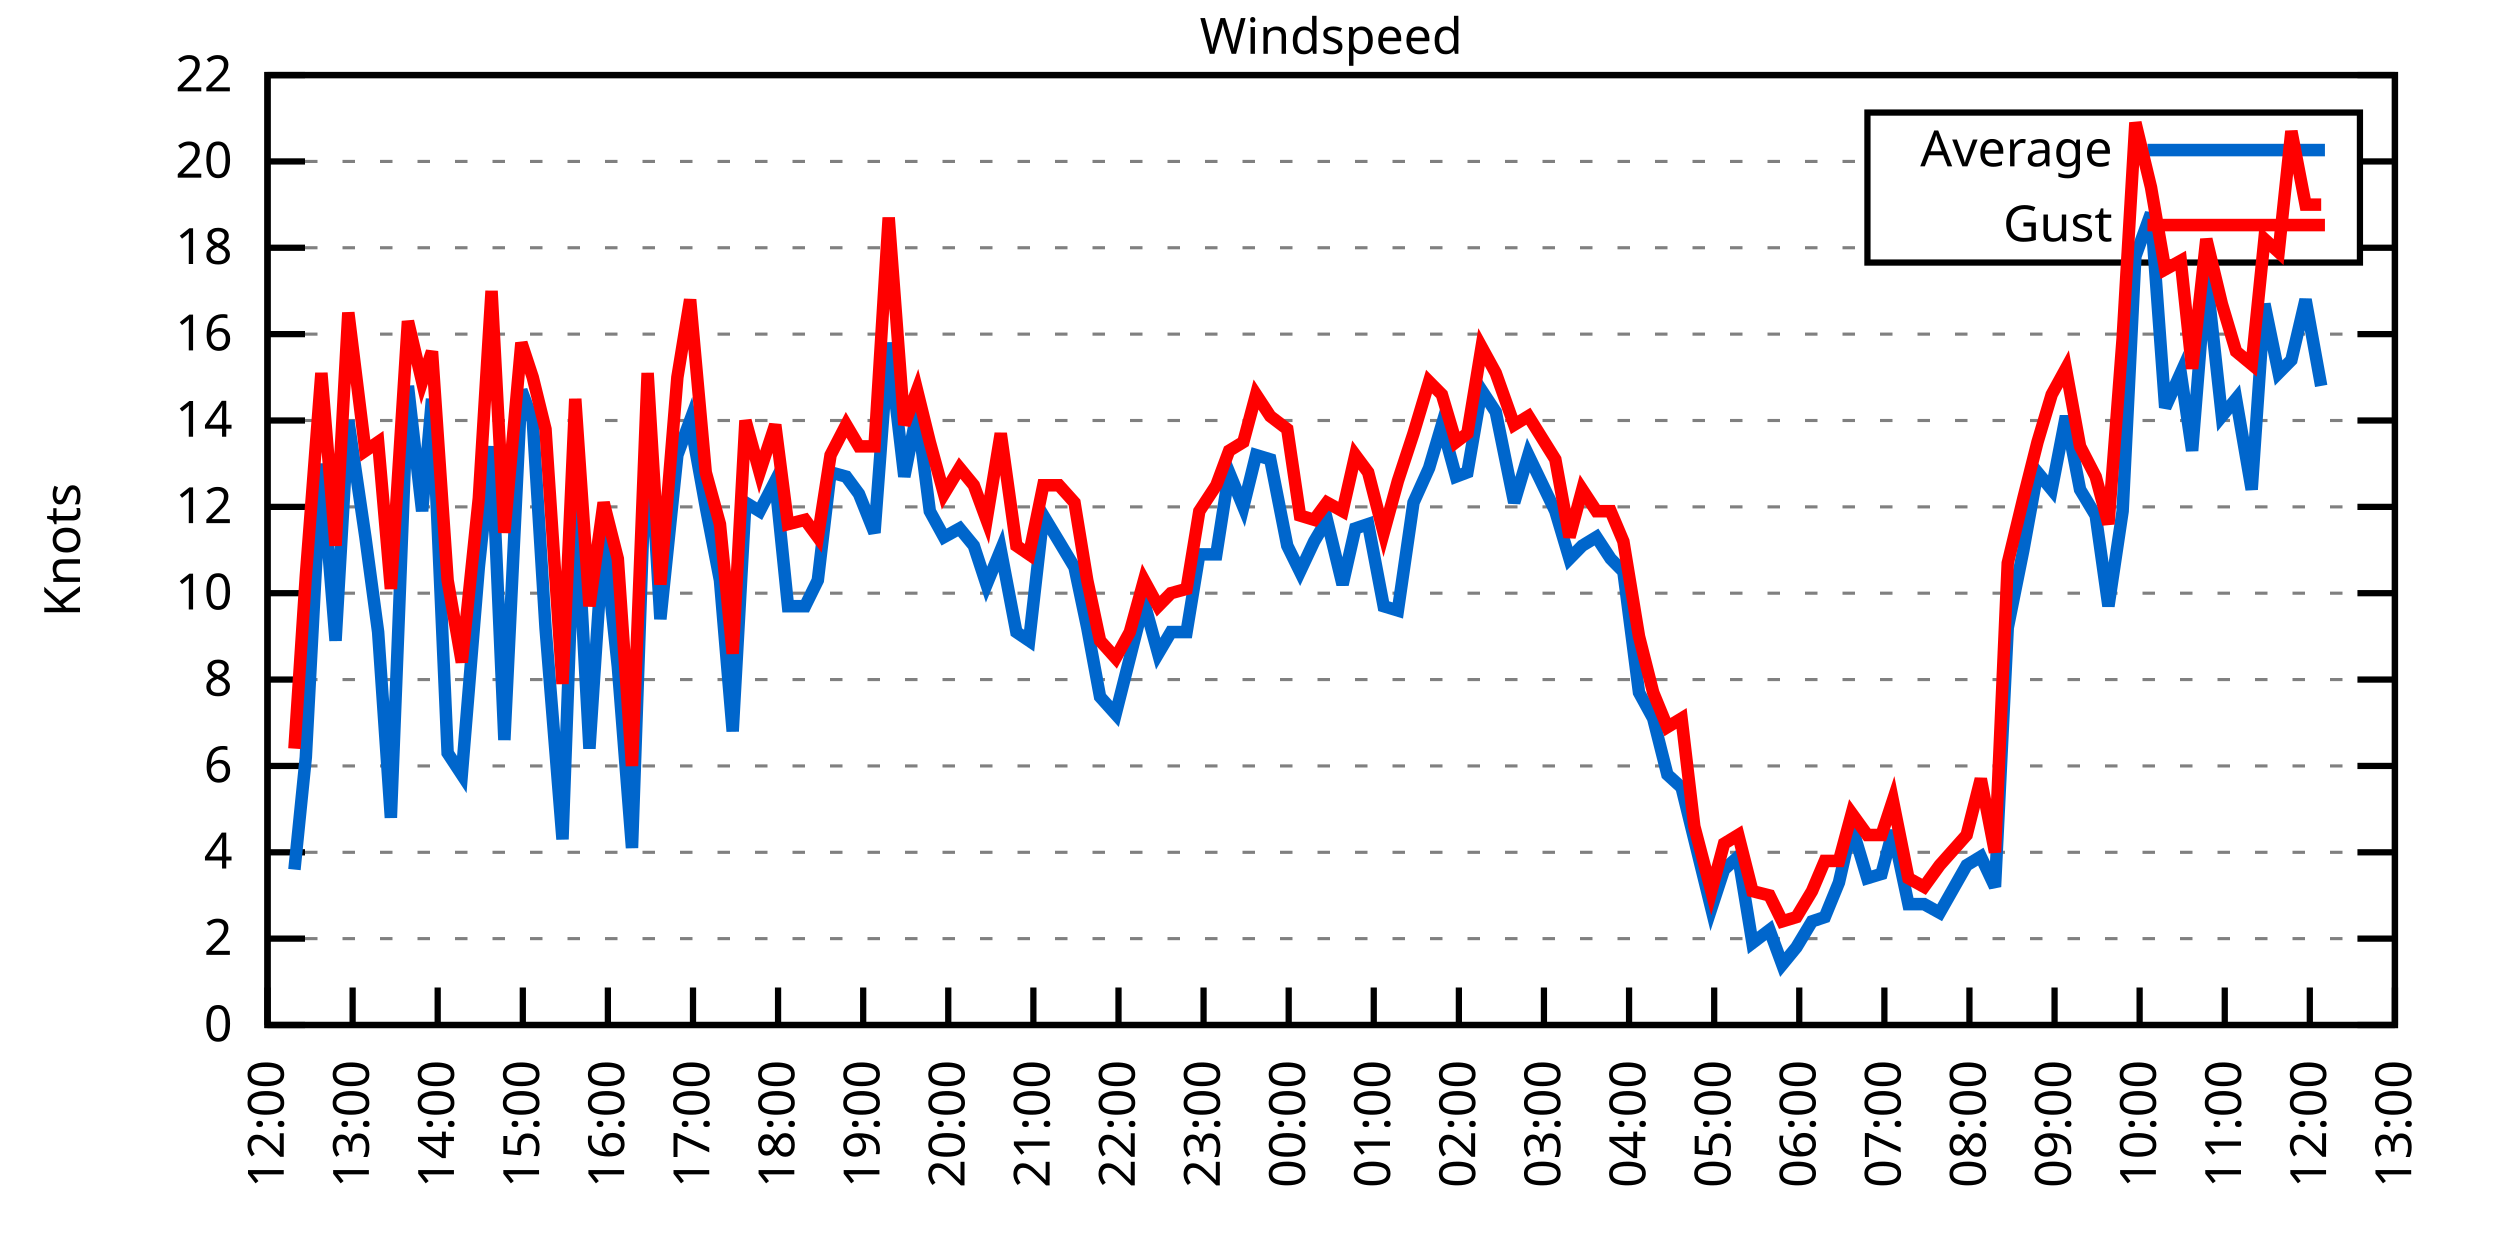
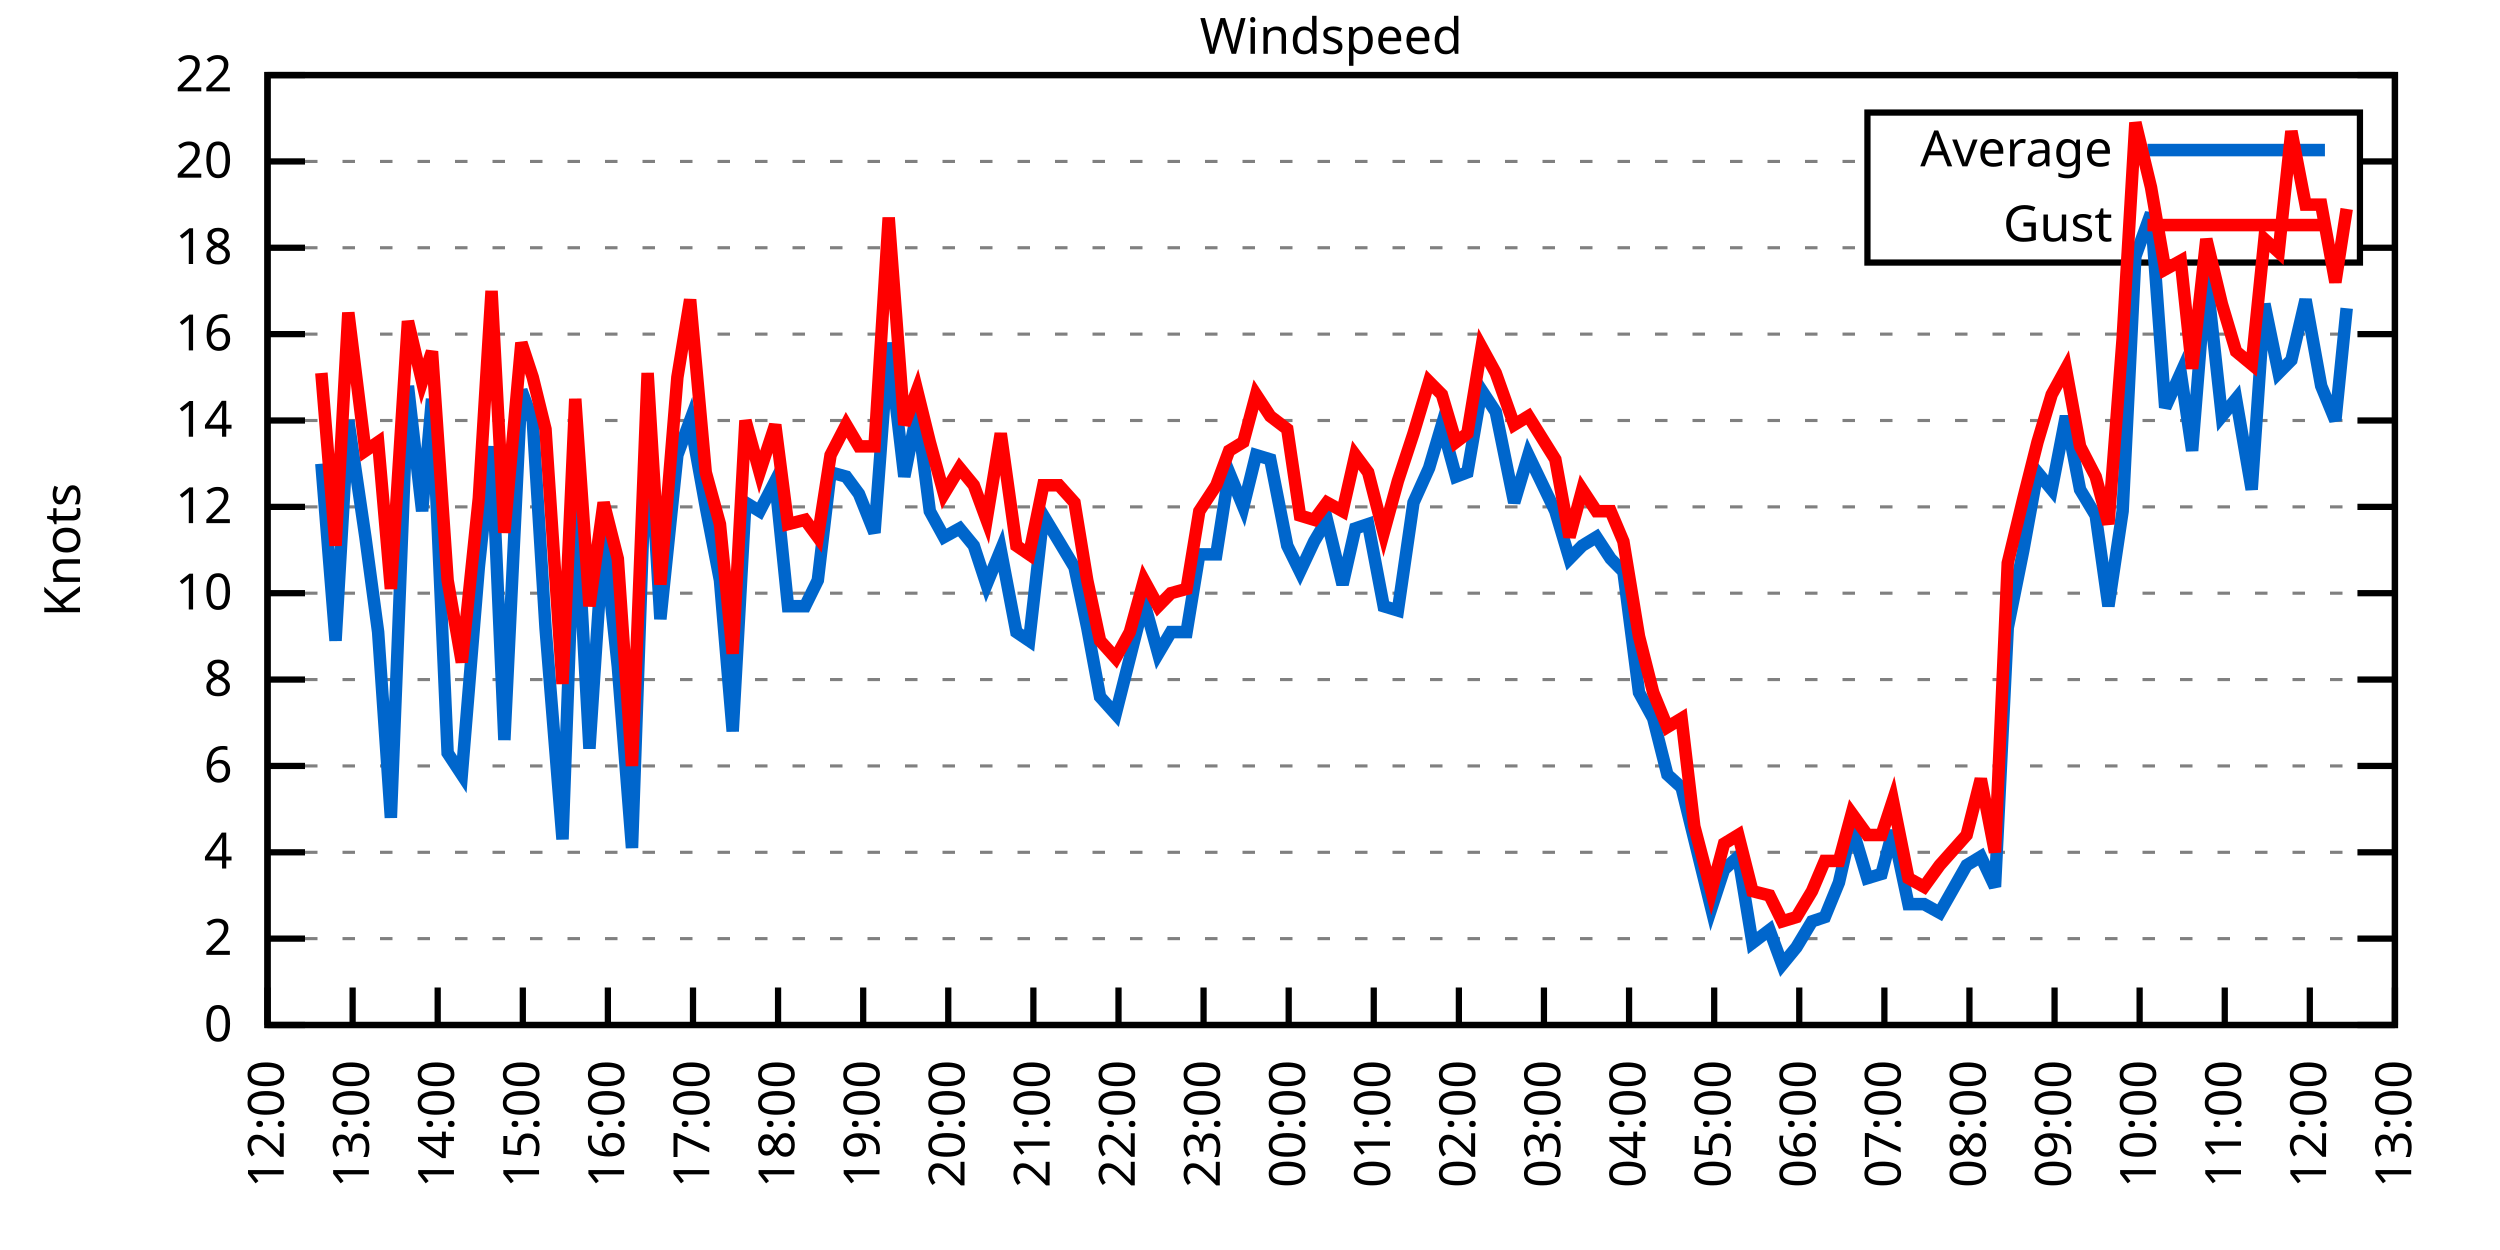
<svg xmlns="http://www.w3.org/2000/svg" xmlns:xlink="http://www.w3.org/1999/xlink" width="400" height="200" viewBox="0 0 400 200">
  <g id="gnuplot_canvas">
    <rect x="0" y="0" width="400" height="200" fill="none" />
    <defs>
      <circle id="gpDot" r="0.5" stroke-width="0.5" stroke="currentColor" />
      <path id="gpPt0" stroke-width="0.333" stroke="currentColor" d="M-1,0 h2 M0,-1 v2" />
      <path id="gpPt1" stroke-width="0.333" stroke="currentColor" d="M-1,-1 L1,1 M1,-1 L-1,1" />
      <path id="gpPt2" stroke-width="0.333" stroke="currentColor" d="M-1,0 L1,0 M0,-1 L0,1 M-1,-1 L1,1 M-1,1 L1,-1" />
      <rect id="gpPt3" stroke-width="0.333" stroke="currentColor" x="-1" y="-1" width="2" height="2" />
      <rect id="gpPt4" stroke-width="0.333" stroke="currentColor" fill="currentColor" x="-1" y="-1" width="2" height="2" />
      <circle id="gpPt5" stroke-width="0.333" stroke="currentColor" cx="0" cy="0" r="1" />
      <use xlink:href="#gpPt5" id="gpPt6" fill="currentColor" stroke="none" />
      <path id="gpPt7" stroke-width="0.333" stroke="currentColor" d="M0,-1.33 L-1.33,0.67 L1.33,0.67 z" />
      <use xlink:href="#gpPt7" id="gpPt8" fill="currentColor" stroke="none" />
      <use xlink:href="#gpPt7" id="gpPt9" stroke="currentColor" transform="rotate(180)" />
      <use xlink:href="#gpPt9" id="gpPt10" fill="currentColor" stroke="none" />
      <use xlink:href="#gpPt3" id="gpPt11" stroke="currentColor" transform="rotate(45)" />
      <use xlink:href="#gpPt11" id="gpPt12" fill="currentColor" stroke="none" />
      <path id="gpPt13" stroke-width="0.333" stroke="currentColor" d="M0,1.330 L1.265,0.411 L0.782,-1.067 L-0.782,-1.076 L-1.265,0.411 z" />
      <use xlink:href="#gpPt13" id="gpPt14" fill="currentColor" stroke="none" />
      <filter id="textbox" filterUnits="objectBoundingBox" x="0" y="0" height="1" width="1">
        <feFlood flood-color="white" flood-opacity="1" result="bgnd" />
        <feComposite in="SourceGraphic" in2="bgnd" operator="atop" />
      </filter>
      <filter id="greybox" filterUnits="objectBoundingBox" x="0" y="0" height="1" width="1">
        <feFlood flood-color="lightgrey" flood-opacity="1" result="grey" />
        <feComposite in="SourceGraphic" in2="grey" operator="atop" />
      </filter>
    </defs>
    <g fill="none" color="white" stroke="currentColor" stroke-width="1.00" stroke-linecap="butt" stroke-linejoin="miter">
</g>
    <g fill="none" color="black" stroke="currentColor" stroke-width="1.00" stroke-linecap="butt" stroke-linejoin="miter">
      <g stroke="none" shape-rendering="crispEdges">
        <polygon fill="rgb(255, 255, 255)" points="42.80,164.00 383.18,164.00 383.18,12.02 42.80,12.02 " />
      </g>
    </g>
    <g fill="none" color="black" stroke="currentColor" stroke-width="1.00" stroke-linecap="butt" stroke-linejoin="miter">
</g>
    <g fill="none" color="black" stroke="black" stroke-width="0.50" stroke-linecap="butt" stroke-linejoin="miter">
</g>
    <g fill="none" color="gray" stroke="currentColor" stroke-width="0.50" stroke-linecap="butt" stroke-linejoin="miter">
      <path stroke="gray" stroke-dasharray="2,4" class="gridline" d="M42.80,164.00 L383.19,164.00  " />
    </g>
    <g fill="none" color="gray" stroke="gray" stroke-width="1.00" stroke-linecap="butt" stroke-linejoin="miter">
</g>
    <g fill="none" color="black" stroke="currentColor" stroke-width="1.00" stroke-linecap="butt" stroke-linejoin="miter">
      <path stroke="black" d="M42.80,164.00 L48.80,164.00 M383.19,164.00 L377.19,164.00  " />
      <g transform="translate(37.20,166.60)" stroke="none" fill="black" font-family="Sans" font-size="8.00" text-anchor="end">
        <text>
          <tspan font-family="Sans"> 0</tspan>
        </text>
      </g>
    </g>
    <g fill="none" color="black" stroke="currentColor" stroke-width="1.00" stroke-linecap="butt" stroke-linejoin="miter">
</g>
    <g fill="none" color="black" stroke="black" stroke-width="0.50" stroke-linecap="butt" stroke-linejoin="miter">
</g>
    <g fill="none" color="gray" stroke="currentColor" stroke-width="0.50" stroke-linecap="butt" stroke-linejoin="miter">
      <path stroke="gray" stroke-dasharray="2,4" class="gridline" d="M42.80,150.18 L383.19,150.18  " />
    </g>
    <g fill="none" color="gray" stroke="gray" stroke-width="1.00" stroke-linecap="butt" stroke-linejoin="miter">
</g>
    <g fill="none" color="black" stroke="currentColor" stroke-width="1.00" stroke-linecap="butt" stroke-linejoin="miter">
      <path stroke="black" d="M42.80,150.18 L48.80,150.18 M383.19,150.18 L377.19,150.18  " />
      <g transform="translate(37.20,152.78)" stroke="none" fill="black" font-family="Sans" font-size="8.00" text-anchor="end">
        <text>
          <tspan font-family="Sans"> 2</tspan>
        </text>
      </g>
    </g>
    <g fill="none" color="black" stroke="currentColor" stroke-width="1.00" stroke-linecap="butt" stroke-linejoin="miter">
</g>
    <g fill="none" color="black" stroke="black" stroke-width="0.50" stroke-linecap="butt" stroke-linejoin="miter">
</g>
    <g fill="none" color="gray" stroke="currentColor" stroke-width="0.50" stroke-linecap="butt" stroke-linejoin="miter">
      <path stroke="gray" stroke-dasharray="2,4" class="gridline" d="M42.80,136.37 L383.19,136.37  " />
    </g>
    <g fill="none" color="gray" stroke="gray" stroke-width="1.00" stroke-linecap="butt" stroke-linejoin="miter">
</g>
    <g fill="none" color="black" stroke="currentColor" stroke-width="1.00" stroke-linecap="butt" stroke-linejoin="miter">
      <path stroke="black" d="M42.80,136.37 L48.80,136.37 M383.19,136.37 L377.19,136.37  " />
      <g transform="translate(37.20,138.97)" stroke="none" fill="black" font-family="Sans" font-size="8.00" text-anchor="end">
        <text>
          <tspan font-family="Sans"> 4</tspan>
        </text>
      </g>
    </g>
    <g fill="none" color="black" stroke="currentColor" stroke-width="1.00" stroke-linecap="butt" stroke-linejoin="miter">
</g>
    <g fill="none" color="black" stroke="black" stroke-width="0.50" stroke-linecap="butt" stroke-linejoin="miter">
</g>
    <g fill="none" color="gray" stroke="currentColor" stroke-width="0.50" stroke-linecap="butt" stroke-linejoin="miter">
      <path stroke="gray" stroke-dasharray="2,4" class="gridline" d="M42.80,122.55 L383.19,122.55  " />
    </g>
    <g fill="none" color="gray" stroke="gray" stroke-width="1.00" stroke-linecap="butt" stroke-linejoin="miter">
</g>
    <g fill="none" color="black" stroke="currentColor" stroke-width="1.00" stroke-linecap="butt" stroke-linejoin="miter">
      <path stroke="black" d="M42.80,122.55 L48.80,122.55 M383.19,122.55 L377.19,122.55  " />
      <g transform="translate(37.20,125.15)" stroke="none" fill="black" font-family="Sans" font-size="8.00" text-anchor="end">
        <text>
          <tspan font-family="Sans"> 6</tspan>
        </text>
      </g>
    </g>
    <g fill="none" color="black" stroke="currentColor" stroke-width="1.00" stroke-linecap="butt" stroke-linejoin="miter">
</g>
    <g fill="none" color="black" stroke="black" stroke-width="0.50" stroke-linecap="butt" stroke-linejoin="miter">
</g>
    <g fill="none" color="gray" stroke="currentColor" stroke-width="0.50" stroke-linecap="butt" stroke-linejoin="miter">
      <path stroke="gray" stroke-dasharray="2,4" class="gridline" d="M42.80,108.73 L383.19,108.73  " />
    </g>
    <g fill="none" color="gray" stroke="gray" stroke-width="1.00" stroke-linecap="butt" stroke-linejoin="miter">
</g>
    <g fill="none" color="black" stroke="currentColor" stroke-width="1.00" stroke-linecap="butt" stroke-linejoin="miter">
      <path stroke="black" d="M42.80,108.73 L48.80,108.73 M383.19,108.73 L377.19,108.73  " />
      <g transform="translate(37.20,111.33)" stroke="none" fill="black" font-family="Sans" font-size="8.00" text-anchor="end">
        <text>
          <tspan font-family="Sans"> 8</tspan>
        </text>
      </g>
    </g>
    <g fill="none" color="black" stroke="currentColor" stroke-width="1.00" stroke-linecap="butt" stroke-linejoin="miter">
</g>
    <g fill="none" color="black" stroke="black" stroke-width="0.50" stroke-linecap="butt" stroke-linejoin="miter">
</g>
    <g fill="none" color="gray" stroke="currentColor" stroke-width="0.50" stroke-linecap="butt" stroke-linejoin="miter">
      <path stroke="gray" stroke-dasharray="2,4" class="gridline" d="M42.80,94.91 L383.19,94.91  " />
    </g>
    <g fill="none" color="gray" stroke="gray" stroke-width="1.00" stroke-linecap="butt" stroke-linejoin="miter">
</g>
    <g fill="none" color="black" stroke="currentColor" stroke-width="1.00" stroke-linecap="butt" stroke-linejoin="miter">
      <path stroke="black" d="M42.80,94.91 L48.80,94.91 M383.19,94.91 L377.19,94.91  " />
      <g transform="translate(37.20,97.51)" stroke="none" fill="black" font-family="Sans" font-size="8.00" text-anchor="end">
        <text>
          <tspan font-family="Sans"> 10</tspan>
        </text>
      </g>
    </g>
    <g fill="none" color="black" stroke="currentColor" stroke-width="1.00" stroke-linecap="butt" stroke-linejoin="miter">
</g>
    <g fill="none" color="black" stroke="black" stroke-width="0.50" stroke-linecap="butt" stroke-linejoin="miter">
</g>
    <g fill="none" color="gray" stroke="currentColor" stroke-width="0.50" stroke-linecap="butt" stroke-linejoin="miter">
      <path stroke="gray" stroke-dasharray="2,4" class="gridline" d="M42.80,81.10 L383.19,81.10  " />
    </g>
    <g fill="none" color="gray" stroke="gray" stroke-width="1.00" stroke-linecap="butt" stroke-linejoin="miter">
</g>
    <g fill="none" color="black" stroke="currentColor" stroke-width="1.00" stroke-linecap="butt" stroke-linejoin="miter">
      <path stroke="black" d="M42.80,81.10 L48.80,81.10 M383.19,81.10 L377.19,81.10  " />
      <g transform="translate(37.20,83.70)" stroke="none" fill="black" font-family="Sans" font-size="8.00" text-anchor="end">
        <text>
          <tspan font-family="Sans"> 12</tspan>
        </text>
      </g>
    </g>
    <g fill="none" color="black" stroke="currentColor" stroke-width="1.00" stroke-linecap="butt" stroke-linejoin="miter">
</g>
    <g fill="none" color="black" stroke="black" stroke-width="0.50" stroke-linecap="butt" stroke-linejoin="miter">
</g>
    <g fill="none" color="gray" stroke="currentColor" stroke-width="0.50" stroke-linecap="butt" stroke-linejoin="miter">
      <path stroke="gray" stroke-dasharray="2,4" class="gridline" d="M42.80,67.28 L383.19,67.28  " />
    </g>
    <g fill="none" color="gray" stroke="gray" stroke-width="1.00" stroke-linecap="butt" stroke-linejoin="miter">
</g>
    <g fill="none" color="black" stroke="currentColor" stroke-width="1.00" stroke-linecap="butt" stroke-linejoin="miter">
      <path stroke="black" d="M42.80,67.28 L48.80,67.28 M383.19,67.28 L377.19,67.28  " />
      <g transform="translate(37.20,69.88)" stroke="none" fill="black" font-family="Sans" font-size="8.00" text-anchor="end">
        <text>
          <tspan font-family="Sans"> 14</tspan>
        </text>
      </g>
    </g>
    <g fill="none" color="black" stroke="currentColor" stroke-width="1.00" stroke-linecap="butt" stroke-linejoin="miter">
</g>
    <g fill="none" color="black" stroke="black" stroke-width="0.50" stroke-linecap="butt" stroke-linejoin="miter">
</g>
    <g fill="none" color="gray" stroke="currentColor" stroke-width="0.50" stroke-linecap="butt" stroke-linejoin="miter">
      <path stroke="gray" stroke-dasharray="2,4" class="gridline" d="M42.80,53.46 L383.19,53.46  " />
    </g>
    <g fill="none" color="gray" stroke="gray" stroke-width="1.00" stroke-linecap="butt" stroke-linejoin="miter">
</g>
    <g fill="none" color="black" stroke="currentColor" stroke-width="1.00" stroke-linecap="butt" stroke-linejoin="miter">
      <path stroke="black" d="M42.80,53.46 L48.80,53.46 M383.19,53.46 L377.19,53.46  " />
      <g transform="translate(37.20,56.06)" stroke="none" fill="black" font-family="Sans" font-size="8.00" text-anchor="end">
        <text>
          <tspan font-family="Sans"> 16</tspan>
        </text>
      </g>
    </g>
    <g fill="none" color="black" stroke="currentColor" stroke-width="1.00" stroke-linecap="butt" stroke-linejoin="miter">
</g>
    <g fill="none" color="black" stroke="black" stroke-width="0.50" stroke-linecap="butt" stroke-linejoin="miter">
</g>
    <g fill="none" color="gray" stroke="currentColor" stroke-width="0.50" stroke-linecap="butt" stroke-linejoin="miter">
      <path stroke="gray" stroke-dasharray="2,4" class="gridline" d="M42.80,39.64 L298.79,39.64 M377.59,39.64 L383.19,39.64  " />
    </g>
    <g fill="none" color="gray" stroke="gray" stroke-width="1.00" stroke-linecap="butt" stroke-linejoin="miter">
</g>
    <g fill="none" color="black" stroke="currentColor" stroke-width="1.00" stroke-linecap="butt" stroke-linejoin="miter">
      <path stroke="black" d="M42.80,39.64 L48.80,39.64 M383.19,39.64 L377.19,39.64  " />
      <g transform="translate(37.20,42.24)" stroke="none" fill="black" font-family="Sans" font-size="8.00" text-anchor="end">
        <text>
          <tspan font-family="Sans"> 18</tspan>
        </text>
      </g>
    </g>
    <g fill="none" color="black" stroke="currentColor" stroke-width="1.00" stroke-linecap="butt" stroke-linejoin="miter">
</g>
    <g fill="none" color="black" stroke="black" stroke-width="0.50" stroke-linecap="butt" stroke-linejoin="miter">
</g>
    <g fill="none" color="gray" stroke="currentColor" stroke-width="0.50" stroke-linecap="butt" stroke-linejoin="miter">
      <path stroke="gray" stroke-dasharray="2,4" class="gridline" d="M42.80,25.83 L298.79,25.83 M377.59,25.83 L383.19,25.83  " />
    </g>
    <g fill="none" color="gray" stroke="gray" stroke-width="1.00" stroke-linecap="butt" stroke-linejoin="miter">
</g>
    <g fill="none" color="black" stroke="currentColor" stroke-width="1.00" stroke-linecap="butt" stroke-linejoin="miter">
      <path stroke="black" d="M42.80,25.83 L48.80,25.83 M383.19,25.83 L377.19,25.83  " />
      <g transform="translate(37.20,28.43)" stroke="none" fill="black" font-family="Sans" font-size="8.00" text-anchor="end">
        <text>
          <tspan font-family="Sans"> 20</tspan>
        </text>
      </g>
    </g>
    <g fill="none" color="black" stroke="currentColor" stroke-width="1.00" stroke-linecap="butt" stroke-linejoin="miter">
</g>
    <g fill="none" color="black" stroke="black" stroke-width="0.50" stroke-linecap="butt" stroke-linejoin="miter">
</g>
    <g fill="none" color="gray" stroke="currentColor" stroke-width="0.50" stroke-linecap="butt" stroke-linejoin="miter">
      <path stroke="gray" stroke-dasharray="2,4" class="gridline" d="M42.80,12.01 L383.19,12.01  " />
    </g>
    <g fill="none" color="gray" stroke="gray" stroke-width="1.00" stroke-linecap="butt" stroke-linejoin="miter">
</g>
    <g fill="none" color="black" stroke="currentColor" stroke-width="1.00" stroke-linecap="butt" stroke-linejoin="miter">
      <path stroke="black" d="M42.80,12.01 L48.80,12.01 M383.19,12.01 L377.19,12.01  " />
      <g transform="translate(37.20,14.61)" stroke="none" fill="black" font-family="Sans" font-size="8.00" text-anchor="end">
        <text>
          <tspan font-family="Sans"> 22</tspan>
        </text>
      </g>
    </g>
    <g fill="none" color="black" stroke="currentColor" stroke-width="1.00" stroke-linecap="butt" stroke-linejoin="miter">
      <path stroke="black" d="M42.80,164.00 L42.80,158.00  " />
      <g transform="translate(45.40,169.60) rotate(270.00)" stroke="none" fill="black" font-family="Sans" font-size="8.00" text-anchor="end">
        <text>
          <tspan font-family="Sans">12:00</tspan>
        </text>
      </g>
    </g>
    <g fill="none" color="black" stroke="currentColor" stroke-width="1.00" stroke-linecap="butt" stroke-linejoin="miter">
      <path stroke="black" d="M56.42,164.00 L56.42,158.00  " />
      <g transform="translate(59.02,169.60) rotate(270.00)" stroke="none" fill="black" font-family="Sans" font-size="8.00" text-anchor="end">
        <text>
          <tspan font-family="Sans">13:00</tspan>
        </text>
      </g>
    </g>
    <g fill="none" color="black" stroke="currentColor" stroke-width="1.00" stroke-linecap="butt" stroke-linejoin="miter">
      <path stroke="black" d="M70.03,164.00 L70.03,158.00  " />
      <g transform="translate(72.63,169.60) rotate(270.00)" stroke="none" fill="black" font-family="Sans" font-size="8.00" text-anchor="end">
        <text>
          <tspan font-family="Sans">14:00</tspan>
        </text>
      </g>
    </g>
    <g fill="none" color="black" stroke="currentColor" stroke-width="1.00" stroke-linecap="butt" stroke-linejoin="miter">
      <path stroke="black" d="M83.65,164.00 L83.65,158.00  " />
      <g transform="translate(86.25,169.60) rotate(270.00)" stroke="none" fill="black" font-family="Sans" font-size="8.00" text-anchor="end">
        <text>
          <tspan font-family="Sans">15:00</tspan>
        </text>
      </g>
    </g>
    <g fill="none" color="black" stroke="currentColor" stroke-width="1.00" stroke-linecap="butt" stroke-linejoin="miter">
      <path stroke="black" d="M97.26,164.00 L97.26,158.00  " />
      <g transform="translate(99.86,169.60) rotate(270.00)" stroke="none" fill="black" font-family="Sans" font-size="8.00" text-anchor="end">
        <text>
          <tspan font-family="Sans">16:00</tspan>
        </text>
      </g>
    </g>
    <g fill="none" color="black" stroke="currentColor" stroke-width="1.00" stroke-linecap="butt" stroke-linejoin="miter">
      <path stroke="black" d="M110.88,164.00 L110.88,158.00  " />
      <g transform="translate(113.48,169.60) rotate(270.00)" stroke="none" fill="black" font-family="Sans" font-size="8.00" text-anchor="end">
        <text>
          <tspan font-family="Sans">17:00</tspan>
        </text>
      </g>
    </g>
    <g fill="none" color="black" stroke="currentColor" stroke-width="1.00" stroke-linecap="butt" stroke-linejoin="miter">
      <path stroke="black" d="M124.49,164.00 L124.49,158.00  " />
      <g transform="translate(127.09,169.60) rotate(270.00)" stroke="none" fill="black" font-family="Sans" font-size="8.00" text-anchor="end">
        <text>
          <tspan font-family="Sans">18:00</tspan>
        </text>
      </g>
    </g>
    <g fill="none" color="black" stroke="currentColor" stroke-width="1.00" stroke-linecap="butt" stroke-linejoin="miter">
      <path stroke="black" d="M138.11,164.00 L138.11,158.00  " />
      <g transform="translate(140.71,169.60) rotate(270.00)" stroke="none" fill="black" font-family="Sans" font-size="8.00" text-anchor="end">
        <text>
          <tspan font-family="Sans">19:00</tspan>
        </text>
      </g>
    </g>
    <g fill="none" color="black" stroke="currentColor" stroke-width="1.00" stroke-linecap="butt" stroke-linejoin="miter">
      <path stroke="black" d="M151.72,164.00 L151.72,158.00  " />
      <g transform="translate(154.32,169.60) rotate(270.00)" stroke="none" fill="black" font-family="Sans" font-size="8.00" text-anchor="end">
        <text>
          <tspan font-family="Sans">20:00</tspan>
        </text>
      </g>
    </g>
    <g fill="none" color="black" stroke="currentColor" stroke-width="1.00" stroke-linecap="butt" stroke-linejoin="miter">
      <path stroke="black" d="M165.34,164.00 L165.34,158.00  " />
      <g transform="translate(167.94,169.60) rotate(270.00)" stroke="none" fill="black" font-family="Sans" font-size="8.00" text-anchor="end">
        <text>
          <tspan font-family="Sans">21:00</tspan>
        </text>
      </g>
    </g>
    <g fill="none" color="black" stroke="currentColor" stroke-width="1.00" stroke-linecap="butt" stroke-linejoin="miter">
      <path stroke="black" d="M178.96,164.00 L178.96,158.00  " />
      <g transform="translate(181.56,169.60) rotate(270.00)" stroke="none" fill="black" font-family="Sans" font-size="8.00" text-anchor="end">
        <text>
          <tspan font-family="Sans">22:00</tspan>
        </text>
      </g>
    </g>
    <g fill="none" color="black" stroke="currentColor" stroke-width="1.00" stroke-linecap="butt" stroke-linejoin="miter">
      <path stroke="black" d="M192.57,164.00 L192.57,158.00  " />
      <g transform="translate(195.17,169.60) rotate(270.00)" stroke="none" fill="black" font-family="Sans" font-size="8.00" text-anchor="end">
        <text>
          <tspan font-family="Sans">23:00</tspan>
        </text>
      </g>
    </g>
    <g fill="none" color="black" stroke="currentColor" stroke-width="1.00" stroke-linecap="butt" stroke-linejoin="miter">
      <path stroke="black" d="M206.19,164.00 L206.19,158.00  " />
      <g transform="translate(208.79,169.60) rotate(270.00)" stroke="none" fill="black" font-family="Sans" font-size="8.00" text-anchor="end">
        <text>
          <tspan font-family="Sans">00:00</tspan>
        </text>
      </g>
    </g>
    <g fill="none" color="black" stroke="currentColor" stroke-width="1.00" stroke-linecap="butt" stroke-linejoin="miter">
      <path stroke="black" d="M219.80,164.00 L219.80,158.00  " />
      <g transform="translate(222.40,169.60) rotate(270.00)" stroke="none" fill="black" font-family="Sans" font-size="8.00" text-anchor="end">
        <text>
          <tspan font-family="Sans">01:00</tspan>
        </text>
      </g>
    </g>
    <g fill="none" color="black" stroke="currentColor" stroke-width="1.00" stroke-linecap="butt" stroke-linejoin="miter">
      <path stroke="black" d="M233.42,164.00 L233.42,158.00  " />
      <g transform="translate(236.02,169.60) rotate(270.00)" stroke="none" fill="black" font-family="Sans" font-size="8.00" text-anchor="end">
        <text>
          <tspan font-family="Sans">02:00</tspan>
        </text>
      </g>
    </g>
    <g fill="none" color="black" stroke="currentColor" stroke-width="1.00" stroke-linecap="butt" stroke-linejoin="miter">
      <path stroke="black" d="M247.03,164.00 L247.03,158.00  " />
      <g transform="translate(249.63,169.60) rotate(270.00)" stroke="none" fill="black" font-family="Sans" font-size="8.00" text-anchor="end">
        <text>
          <tspan font-family="Sans">03:00</tspan>
        </text>
      </g>
    </g>
    <g fill="none" color="black" stroke="currentColor" stroke-width="1.00" stroke-linecap="butt" stroke-linejoin="miter">
      <path stroke="black" d="M260.65,164.00 L260.65,158.00  " />
      <g transform="translate(263.25,169.60) rotate(270.00)" stroke="none" fill="black" font-family="Sans" font-size="8.00" text-anchor="end">
        <text>
          <tspan font-family="Sans">04:00</tspan>
        </text>
      </g>
    </g>
    <g fill="none" color="black" stroke="currentColor" stroke-width="1.00" stroke-linecap="butt" stroke-linejoin="miter">
      <path stroke="black" d="M274.27,164.00 L274.27,158.00  " />
      <g transform="translate(276.87,169.60) rotate(270.00)" stroke="none" fill="black" font-family="Sans" font-size="8.00" text-anchor="end">
        <text>
          <tspan font-family="Sans">05:00</tspan>
        </text>
      </g>
    </g>
    <g fill="none" color="black" stroke="currentColor" stroke-width="1.00" stroke-linecap="butt" stroke-linejoin="miter">
      <path stroke="black" d="M287.88,164.00 L287.88,158.00  " />
      <g transform="translate(290.48,169.60) rotate(270.00)" stroke="none" fill="black" font-family="Sans" font-size="8.00" text-anchor="end">
        <text>
          <tspan font-family="Sans">06:00</tspan>
        </text>
      </g>
    </g>
    <g fill="none" color="black" stroke="currentColor" stroke-width="1.00" stroke-linecap="butt" stroke-linejoin="miter">
      <path stroke="black" d="M301.50,164.00 L301.50,158.00  " />
      <g transform="translate(304.10,169.60) rotate(270.00)" stroke="none" fill="black" font-family="Sans" font-size="8.00" text-anchor="end">
        <text>
          <tspan font-family="Sans">07:00</tspan>
        </text>
      </g>
    </g>
    <g fill="none" color="black" stroke="currentColor" stroke-width="1.00" stroke-linecap="butt" stroke-linejoin="miter">
      <path stroke="black" d="M315.11,164.00 L315.11,158.00  " />
      <g transform="translate(317.71,169.60) rotate(270.00)" stroke="none" fill="black" font-family="Sans" font-size="8.00" text-anchor="end">
        <text>
          <tspan font-family="Sans">08:00</tspan>
        </text>
      </g>
    </g>
    <g fill="none" color="black" stroke="currentColor" stroke-width="1.00" stroke-linecap="butt" stroke-linejoin="miter">
      <path stroke="black" d="M328.73,164.00 L328.73,158.00  " />
      <g transform="translate(331.33,169.60) rotate(270.00)" stroke="none" fill="black" font-family="Sans" font-size="8.00" text-anchor="end">
        <text>
          <tspan font-family="Sans">09:00</tspan>
        </text>
      </g>
    </g>
    <g fill="none" color="black" stroke="currentColor" stroke-width="1.00" stroke-linecap="butt" stroke-linejoin="miter">
      <path stroke="black" d="M342.34,164.00 L342.34,158.00  " />
      <g transform="translate(344.94,169.60) rotate(270.00)" stroke="none" fill="black" font-family="Sans" font-size="8.00" text-anchor="end">
        <text>
          <tspan font-family="Sans">10:00</tspan>
        </text>
      </g>
    </g>
    <g fill="none" color="black" stroke="currentColor" stroke-width="1.00" stroke-linecap="butt" stroke-linejoin="miter">
      <path stroke="black" d="M355.96,164.00 L355.96,158.00  " />
      <g transform="translate(358.56,169.60) rotate(270.00)" stroke="none" fill="black" font-family="Sans" font-size="8.00" text-anchor="end">
        <text>
          <tspan font-family="Sans">11:00</tspan>
        </text>
      </g>
    </g>
    <g fill="none" color="black" stroke="currentColor" stroke-width="1.00" stroke-linecap="butt" stroke-linejoin="miter">
      <path stroke="black" d="M369.57,164.00 L369.57,158.00  " />
      <g transform="translate(372.17,169.60) rotate(270.00)" stroke="none" fill="black" font-family="Sans" font-size="8.00" text-anchor="end">
        <text>
          <tspan font-family="Sans">12:00</tspan>
        </text>
      </g>
    </g>
    <g fill="none" color="black" stroke="currentColor" stroke-width="1.00" stroke-linecap="butt" stroke-linejoin="miter">
      <path stroke="black" d="M383.19,164.00 L383.19,158.00  " />
      <g transform="translate(385.79,169.60) rotate(270.00)" stroke="none" fill="black" font-family="Sans" font-size="8.00" text-anchor="end">
        <text>
          <tspan font-family="Sans">13:00</tspan>
        </text>
      </g>
    </g>
    <g fill="none" color="black" stroke="currentColor" stroke-width="1.00" stroke-linecap="butt" stroke-linejoin="miter">
</g>
    <g fill="none" color="black" stroke="currentColor" stroke-width="1.00" stroke-linecap="butt" stroke-linejoin="miter">
      <path stroke="black" d="M42.80,12.01 L42.80,164.00 L383.19,164.00 L383.19,12.01 L42.80,12.01 Z  " />
    </g>
    <g fill="none" color="black" stroke="currentColor" stroke-width="1.00" stroke-linecap="butt" stroke-linejoin="miter">
</g>
    <g fill="none" color="black" stroke="currentColor" stroke-width="1.00" stroke-linecap="butt" stroke-linejoin="miter">
      <path stroke="black" d="M298.79,42.01 L298.79,18.01 L377.59,18.01 L377.59,42.01 L298.79,42.01 Z  " />
    </g>
    <g id="Windspeed_plot_1">
      <g fill="none" color="white" stroke="black" stroke-width="2.00" stroke-linecap="butt" stroke-linejoin="miter">
</g>
      <g fill="none" color="black" stroke="currentColor" stroke-width="2.00" stroke-linecap="butt" stroke-linejoin="miter">
        <g transform="translate(337.99,26.61)" stroke="none" fill="black" font-family="Sans" font-size="8.00" text-anchor="end">
          <text>
            <tspan font-family="Sans">Average</tspan>
          </text>
        </g>
      </g>
      <g fill="none" color="black" stroke="currentColor" stroke-width="2.00" stroke-linecap="butt" stroke-linejoin="miter">
-         <path stroke="rgb(  0, 102, 204)" d="M343.59,24.01 L371.99,24.01 M47.11,139.13 L48.93,121.17 L51.42,74.19 L53.69,102.51 L55.73,67.28 L58.46,85.93   L60.50,101.13 L62.54,130.84 L65.27,61.75 L67.54,81.79 L69.12,63.82 L71.62,120.48 L73.89,123.93 L76.61,90.77   L78.65,71.42 L80.70,118.40 L83.42,62.44 L85.24,67.28 L87.28,100.44 L90.00,134.29 L92.04,78.33 L94.31,119.78   L96.58,85.24 L98.85,106.66 L101.12,135.67 L103.62,64.52 L105.66,99.06 L108.38,72.81 L110.42,67.28 L112.92,81.10   L115.19,92.84 L117.23,117.02 L119.27,80.41 L121.54,81.79 L124.04,76.95 L126.08,96.99 L128.81,96.99 L130.85,92.84   L132.89,75.57 L135.39,76.26 L137.43,79.02 L139.92,85.24 L142.19,54.84 L144.69,76.26 L146.73,65.90 L148.77,81.79   L151.04,85.93 L153.54,84.55 L155.81,87.31 L157.85,93.53 L160.12,88.00 L162.62,101.13 L164.66,102.51 L166.93,82.48   L169.43,86.62 L171.92,90.77 L173.96,100.44 L176.01,111.49 L178.50,114.26 L180.77,105.28 L183.04,96.30 L185.31,104.59   L187.35,101.13 L189.85,101.13 L191.89,88.70 L194.61,88.70 L196.66,75.57 L198.93,81.10 L200.97,72.81 L203.24,73.50   L205.96,87.31 L208.00,91.46 L210.27,86.62 L212.31,83.17 L214.81,93.53 L216.85,84.55 L218.90,83.86 L221.39,96.99   L223.66,97.68 L226.16,80.41 L228.65,74.88 L230.70,67.97 L232.96,76.26 L234.78,75.57 L237.05,62.44 L239.32,65.90   L242.27,80.41 L244.54,72.81 L248.85,81.79 L251.12,89.39 L253.16,87.31 L255.43,85.93 L257.70,89.39 L259.74,91.46   L262.24,110.80 L264.51,114.95 L266.78,123.93 L269.05,126.00 L271.09,134.29 L273.81,145.35 L275.85,139.13 L278.12,137.06   L280.39,150.87 L283.12,148.80 L285.16,154.33 L287.43,151.56 L289.92,147.42 L291.97,146.73 L294.23,141.20 L296.28,132.22   L298.77,140.51 L301.04,139.82 L302.86,132.91 L305.35,144.66 L307.85,144.66 L310.35,146.04 L314.66,138.44 L316.93,137.06   L319.20,141.89 L321.24,100.44 L323.74,88.00 L326.00,75.57 L328.27,78.33 L330.54,66.59 L332.81,78.33 L335.31,82.48   L337.35,96.99 L339.62,81.79 L341.66,41.03 L344.16,34.12 L346.43,65.21 L348.92,59.68 L350.74,72.12 L353.01,43.79   L355.50,66.59 L357.77,63.82 L360.27,78.33 L362.31,48.63 L364.58,59.68 L366.62,57.61 L368.89,47.93 L371.39,61.75    " />
+         <path stroke="rgb(  0, 102, 204)" d="M343.59,24.01 L371.99,24.01 M51.42,74.19 L53.69,102.51 L55.73,67.28 L58.46,85.93 L60.50,101.13 L62.54,130.84   L65.27,61.75 L67.54,81.79 L69.12,63.82 L71.62,120.48 L73.89,123.93 L76.61,90.77 L78.65,71.42 L80.70,118.40   L83.42,62.44 L85.24,67.28 L87.28,100.44 L90.00,134.29 L92.04,78.33 L94.31,119.78 L96.58,85.24 L98.85,106.66   L101.12,135.67 L103.62,64.52 L105.66,99.06 L108.38,72.81 L110.42,67.28 L112.92,81.10 L115.19,92.84 L117.23,117.02   L119.27,80.41 L121.54,81.79 L124.04,76.95 L126.08,96.99 L128.81,96.99 L130.85,92.84 L132.89,75.57 L135.39,76.26   L137.43,79.02 L139.92,85.24 L142.19,54.84 L144.69,76.26 L146.73,65.90 L148.77,81.79 L151.04,85.93 L153.54,84.55   L155.81,87.31 L157.85,93.53 L160.12,88.00 L162.62,101.13 L164.66,102.51 L166.93,82.48 L169.43,86.62 L171.92,90.77   L173.96,100.44 L176.01,111.49 L178.50,114.26 L180.77,105.28 L183.04,96.30 L185.31,104.59 L187.35,101.13 L189.85,101.13   L191.89,88.70 L194.61,88.70 L196.66,75.57 L198.93,81.10 L200.97,72.81 L203.24,73.50 L205.96,87.31 L208.00,91.46   L210.27,86.62 L212.31,83.17 L214.81,93.53 L216.85,84.55 L218.90,83.86 L221.39,96.99 L223.66,97.68 L226.16,80.41   L228.65,74.88 L230.70,67.97 L232.96,76.26 L234.78,75.57 L237.05,62.44 L239.32,65.90 L242.27,80.41 L244.54,72.81   L248.85,81.79 L251.12,89.39 L253.16,87.31 L255.43,85.93 L257.70,89.39 L259.74,91.46 L262.24,110.80 L264.51,114.95   L266.78,123.93 L269.05,126.00 L271.09,134.29 L273.81,145.35 L275.85,139.13 L278.12,137.06 L280.39,150.87 L283.12,148.80   L285.16,154.33 L287.43,151.56 L289.92,147.42 L291.97,146.73 L294.23,141.20 L296.28,132.22 L298.77,140.51 L301.04,139.82   L302.86,132.91 L305.35,144.66 L307.85,144.66 L310.35,146.04 L314.66,138.44 L316.93,137.06 L319.20,141.89 L321.24,100.44   L323.74,88.00 L326.00,75.57 L328.27,78.33 L330.54,66.59 L332.81,78.33 L335.31,82.48 L337.35,96.99 L339.62,81.79   L341.66,41.03 L344.16,34.12 L346.43,65.21 L348.92,59.68 L350.74,72.12 L353.01,43.79 L355.50,66.59 L357.77,63.82   L360.27,78.33 L362.31,48.63 L364.58,59.68 L366.62,57.61 L368.89,47.93 L371.39,61.75 L373.66,67.28 L375.47,49.32    " />
      </g>
    </g>
    <g id="Windspeed_plot_2">
      <g fill="none" color="black" stroke="currentColor" stroke-width="2.00" stroke-linecap="butt" stroke-linejoin="miter">
        <g transform="translate(337.99,38.61)" stroke="none" fill="black" font-family="Sans" font-size="8.00" text-anchor="end">
          <text>
            <tspan font-family="Sans">Gust</tspan>
          </text>
        </g>
      </g>
      <g fill="none" color="black" stroke="currentColor" stroke-width="2.00" stroke-linecap="butt" stroke-linejoin="miter">
-         <path stroke="rgb(255,   0,   0)" d="M343.59,36.01 L371.99,36.01 M47.11,119.78 L48.93,92.15 L51.42,59.68 L53.69,87.31 L55.73,50.01 L58.46,72.12   L60.50,70.73 L62.54,94.22 L65.27,51.39 L67.54,61.06 L69.12,56.23 L71.62,92.84 L73.89,105.97 L76.61,79.71   L78.65,46.55 L80.70,85.24 L83.42,54.84 L85.24,60.37 L87.28,68.66 L90.00,109.42 L92.04,63.82 L94.31,96.99   L96.58,80.41 L98.85,89.39 L101.12,122.55 L103.62,59.68 L105.66,93.53 L108.38,60.37 L110.42,47.93 L112.92,75.57   L115.19,83.86 L117.23,104.59 L119.27,67.28 L121.54,75.57 L124.04,67.97 L126.08,83.86 L128.81,83.17 L130.85,85.93   L132.89,72.81 L135.39,67.97 L137.43,71.42 L139.92,71.42 L142.19,34.81 L144.69,67.97 L146.73,62.44 L148.77,70.73   L151.04,79.02 L153.54,74.88 L155.81,77.64 L157.85,83.17 L160.12,69.35 L162.62,87.31 L164.66,88.70 L166.93,77.64   L169.43,77.64 L171.92,80.41 L173.96,92.84 L176.01,102.51 L178.50,105.28 L180.77,101.13 L183.04,92.84 L185.31,96.99   L187.35,94.91 L189.85,94.22 L191.89,81.79 L194.61,77.64 L196.66,72.12 L198.93,70.73 L200.97,63.13 L203.24,66.59   L205.96,68.66 L208.00,82.48 L210.27,83.17 L212.31,80.41 L214.81,81.79 L216.85,72.81 L218.90,75.57 L221.39,85.24   L223.66,76.95 L226.16,69.35 L228.65,61.06 L230.70,63.13 L232.96,70.73 L234.78,69.35 L237.05,55.53 L239.32,59.68   L242.27,67.97 L244.54,66.59 L248.85,73.50 L251.12,85.93 L253.16,78.33 L255.43,81.79 L257.70,81.79 L259.74,86.62   L262.24,101.82 L264.51,110.80 L266.78,116.33 L269.05,114.95 L271.09,132.22 L273.81,142.58 L275.85,134.98 L278.12,133.60   L280.39,142.58 L283.12,143.27 L285.16,147.42 L287.43,146.73 L289.92,142.58 L291.97,137.75 L294.23,137.75 L296.28,130.15   L298.77,133.60 L301.04,133.60 L302.86,128.08 L305.35,140.51 L307.85,141.89 L310.35,138.44 L314.66,133.60 L316.93,124.62   L319.20,136.37 L321.24,90.08 L323.74,79.71 L326.00,70.73 L328.27,63.13 L330.54,58.99 L332.81,71.42 L335.31,76.26   L337.35,83.86 L339.62,54.15 L341.66,19.61 L344.16,29.97 L346.43,43.10 L348.92,41.72 L350.74,58.99 L353.01,38.26   L355.50,48.63 L357.77,56.23 L360.27,58.30 L362.31,38.26 L364.58,40.34 L366.62,20.99 L368.89,32.74 L371.39,32.74    " />
+         <path stroke="rgb(255,   0,   0)" d="M343.59,36.01 L371.99,36.01 M51.42,59.68 L53.69,87.31 L55.73,50.01 L58.46,72.12 L60.50,70.73 L62.54,94.22   L65.27,51.39 L67.54,61.06 L69.12,56.23 L71.62,92.84 L73.89,105.97 L76.61,79.71 L78.65,46.55 L80.70,85.24   L83.42,54.84 L85.24,60.37 L87.28,68.66 L90.00,109.42 L92.04,63.82 L94.31,96.99 L96.58,80.41 L98.85,89.39   L101.12,122.55 L103.62,59.68 L105.66,93.53 L108.38,60.37 L110.42,47.93 L112.92,75.57 L115.19,83.86 L117.23,104.59   L119.27,67.28 L121.54,75.57 L124.04,67.97 L126.08,83.86 L128.81,83.17 L130.85,85.93 L132.89,72.81 L135.39,67.97   L137.43,71.42 L139.92,71.42 L142.19,34.81 L144.69,67.97 L146.73,62.44 L148.77,70.73 L151.04,79.02 L153.54,74.88   L155.81,77.64 L157.85,83.17 L160.12,69.35 L162.62,87.31 L164.66,88.70 L166.93,77.64 L169.43,77.64 L171.92,80.41   L173.96,92.84 L176.01,102.51 L178.50,105.28 L180.77,101.13 L183.04,92.84 L185.31,96.99 L187.35,94.91 L189.85,94.22   L191.89,81.79 L194.61,77.64 L196.66,72.12 L198.93,70.73 L200.97,63.13 L203.24,66.59 L205.96,68.66 L208.00,82.48   L210.27,83.17 L212.31,80.41 L214.81,81.79 L216.85,72.81 L218.90,75.57 L221.39,85.24 L223.66,76.95 L226.16,69.35   L228.65,61.06 L230.70,63.13 L232.96,70.73 L234.78,69.35 L237.05,55.53 L239.32,59.68 L242.27,67.97 L244.54,66.59   L248.85,73.50 L251.12,85.93 L253.16,78.33 L255.43,81.79 L257.70,81.79 L259.74,86.62 L262.24,101.82 L264.51,110.80   L266.78,116.33 L269.05,114.95 L271.09,132.22 L273.81,142.58 L275.85,134.98 L278.12,133.60 L280.39,142.58 L283.12,143.27   L285.16,147.42 L287.43,146.73 L289.92,142.58 L291.97,137.75 L294.23,137.75 L296.28,130.15 L298.77,133.60 L301.04,133.60   L302.86,128.08 L305.35,140.51 L307.85,141.89 L310.35,138.44 L314.66,133.60 L316.93,124.62 L319.20,136.37 L321.24,90.08   L323.74,79.71 L326.00,70.73 L328.27,63.13 L330.54,58.99 L332.81,71.42 L335.31,76.26 L337.35,83.86 L339.62,54.15   L341.66,19.61 L344.16,29.97 L346.43,43.10 L348.92,41.72 L350.74,58.99 L353.01,38.26 L355.50,48.63 L357.77,56.23   L360.27,58.30 L362.31,38.26 L364.58,40.34 L366.62,20.99 L368.89,32.74 L371.39,32.74 L373.66,45.17 L375.47,33.43    " />
      </g>
    </g>
    <g fill="none" color="black" stroke="currentColor" stroke-width="2.00" stroke-linecap="butt" stroke-linejoin="miter">
</g>
    <g fill="none" color="black" stroke="black" stroke-width="1.00" stroke-linecap="butt" stroke-linejoin="miter">
</g>
    <g fill="none" color="black" stroke="currentColor" stroke-width="1.00" stroke-linecap="butt" stroke-linejoin="miter">
      <path stroke="black" d="M42.80,12.01 L42.80,164.00 L383.19,164.00 L383.19,12.01 L42.80,12.01 Z  " />
      <g transform="translate(12.80,88.01) rotate(270.00)" stroke="none" fill="black" font-family="Sans" font-size="8.00" text-anchor="middle">
        <text>
          <tspan font-family="Sans">Knots</tspan>
        </text>
      </g>
    </g>
    <g fill="none" color="black" stroke="currentColor" stroke-width="1.00" stroke-linecap="butt" stroke-linejoin="miter">
</g>
    <g fill="none" color="black" stroke="currentColor" stroke-width="1.00" stroke-linecap="butt" stroke-linejoin="miter">
      <g transform="translate(212.99,8.61)" stroke="none" fill="black" font-family="Sans" font-size="8.00" text-anchor="middle">
        <text>
          <tspan font-family="Sans">Windspeed</tspan>
        </text>
      </g>
    </g>
    <g fill="none" color="black" stroke="currentColor" stroke-width="1.00" stroke-linecap="butt" stroke-linejoin="miter">
</g>
  </g>
</svg>
